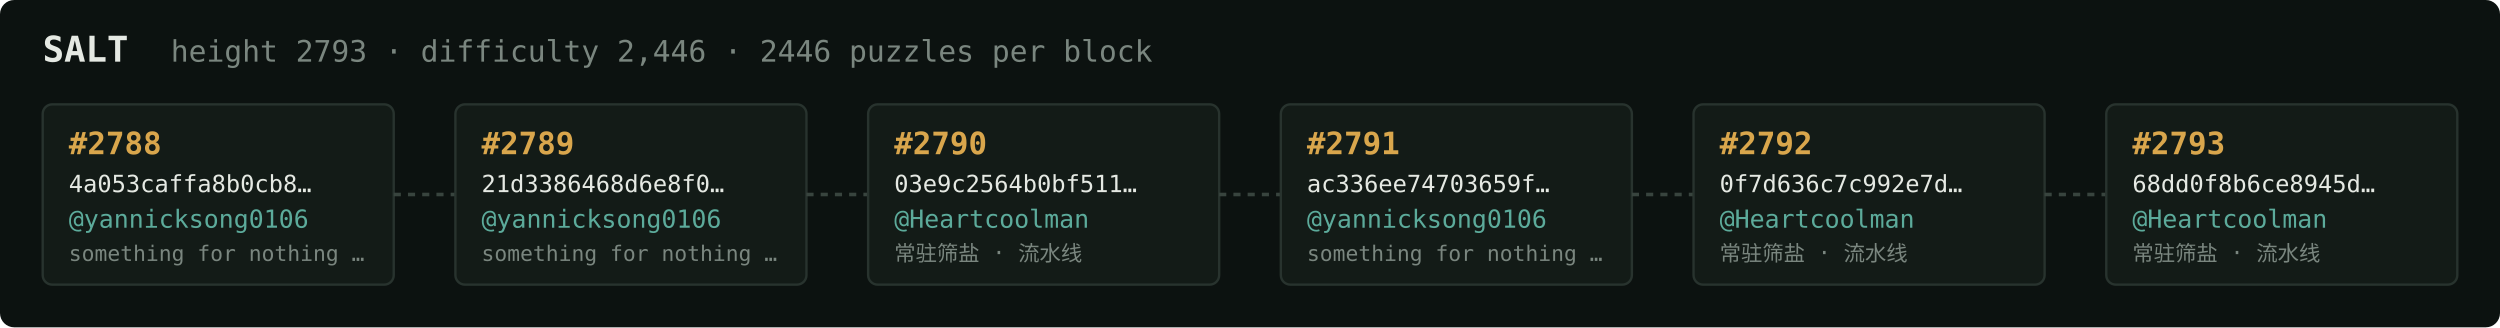
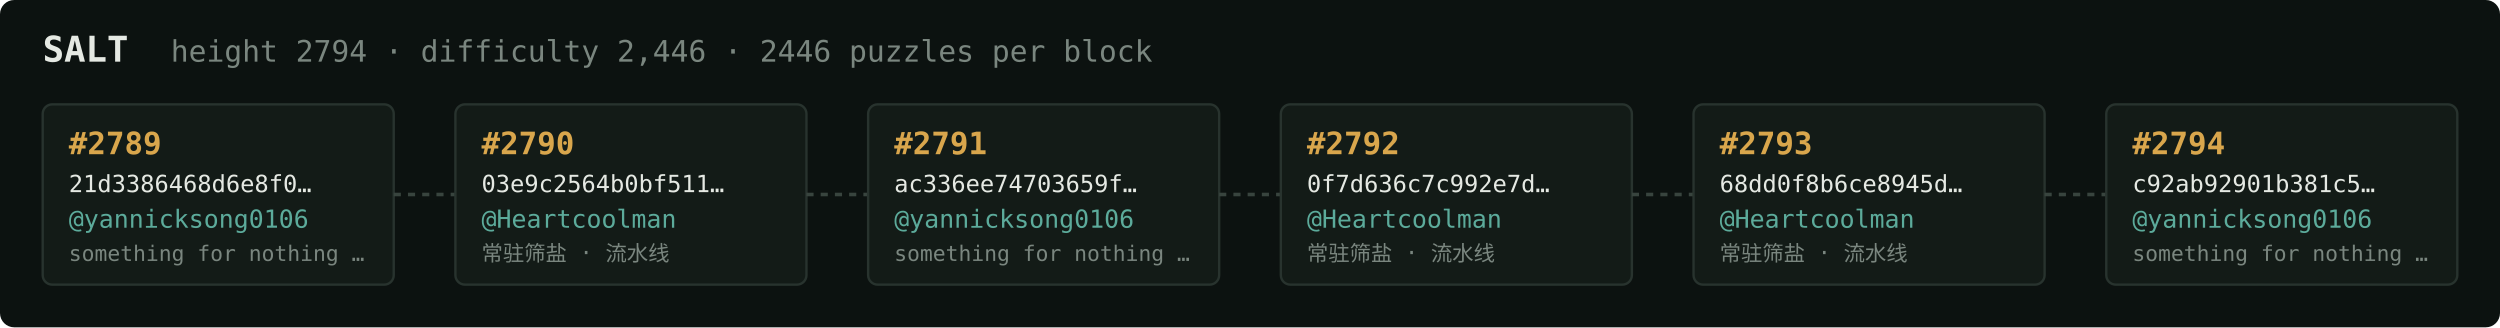
<svg xmlns="http://www.w3.org/2000/svg" width="1054" height="138" viewBox="0 0 1054 138" font-family="ui-monospace,SFMono-Regular,Menlo,monospace">
  <rect fill="#0c1210" width="1054" height="138" rx="6" />
  <text x="18" y="26" fill="#e5e9e3" font-size="15" font-weight="700">SALT</text>
-   <text x="72" y="26" fill="#7a867f" font-size="12.5">height 2793 · difficulty 2,446 · 2446 puzzles per block</text>
+   <text x="72" y="26" fill="#7a867f" font-size="12.5">height 2794 · difficulty 2,446 · 2446 puzzles per block</text>
  <rect x="18" y="44" width="148" height="76" rx="4" fill="#131b17" stroke="#28332e" stroke-width="1" />
-   <text x="29" y="65" fill="#d9a64c" font-size="13" font-weight="700">#2788</text>
-   <text x="29" y="81" fill="#e5e9e3" font-size="10">4a053caffa8b0cb8…</text>
+   <text x="29" y="65" fill="#d9a64c" font-size="13" font-weight="700">#2789</text>
+   <text x="29" y="81" fill="#e5e9e3" font-size="10">21d3386468d6e8f0…</text>
  <text x="29" y="96" fill="#5cab9b" font-size="10.5">@yannicksong0106</text>
  <text x="29" y="110" fill="#7a867f" font-size="9">something for nothing …</text>
  <line x1="166" y1="82.0" x2="192" y2="82.0" stroke="#38443e" stroke-width="1.5" stroke-dasharray="3 3" />
  <rect x="192" y="44" width="148" height="76" rx="4" fill="#131b17" stroke="#28332e" stroke-width="1" />
-   <text x="203" y="65" fill="#d9a64c" font-size="13" font-weight="700">#2789</text>
-   <text x="203" y="81" fill="#e5e9e3" font-size="10">21d3386468d6e8f0…</text>
-   <text x="203" y="96" fill="#5cab9b" font-size="10.5">@yannicksong0106</text>
-   <text x="203" y="110" fill="#7a867f" font-size="9">something for nothing …</text>
+   <text x="203" y="65" fill="#d9a64c" font-size="13" font-weight="700">#2790</text>
+   <text x="203" y="81" fill="#e5e9e3" font-size="10">03e9c2564b0bf511…</text>
+   <text x="203" y="96" fill="#5cab9b" font-size="10.5">@Heartcoolman</text>
+   <text x="203" y="110" fill="#7a867f" font-size="9">常驻筛盐 · 流水线</text>
  <line x1="340" y1="82.0" x2="366" y2="82.0" stroke="#38443e" stroke-width="1.5" stroke-dasharray="3 3" />
  <rect x="366" y="44" width="148" height="76" rx="4" fill="#131b17" stroke="#28332e" stroke-width="1" />
-   <text x="377" y="65" fill="#d9a64c" font-size="13" font-weight="700">#2790</text>
-   <text x="377" y="81" fill="#e5e9e3" font-size="10">03e9c2564b0bf511…</text>
-   <text x="377" y="96" fill="#5cab9b" font-size="10.5">@Heartcoolman</text>
-   <text x="377" y="110" fill="#7a867f" font-size="9">常驻筛盐 · 流水线</text>
+   <text x="377" y="65" fill="#d9a64c" font-size="13" font-weight="700">#2791</text>
+   <text x="377" y="81" fill="#e5e9e3" font-size="10">ac336ee74703659f…</text>
+   <text x="377" y="96" fill="#5cab9b" font-size="10.5">@yannicksong0106</text>
+   <text x="377" y="110" fill="#7a867f" font-size="9">something for nothing …</text>
  <line x1="514" y1="82.0" x2="540" y2="82.0" stroke="#38443e" stroke-width="1.5" stroke-dasharray="3 3" />
  <rect x="540" y="44" width="148" height="76" rx="4" fill="#131b17" stroke="#28332e" stroke-width="1" />
-   <text x="551" y="65" fill="#d9a64c" font-size="13" font-weight="700">#2791</text>
-   <text x="551" y="81" fill="#e5e9e3" font-size="10">ac336ee74703659f…</text>
-   <text x="551" y="96" fill="#5cab9b" font-size="10.5">@yannicksong0106</text>
-   <text x="551" y="110" fill="#7a867f" font-size="9">something for nothing …</text>
+   <text x="551" y="65" fill="#d9a64c" font-size="13" font-weight="700">#2792</text>
+   <text x="551" y="81" fill="#e5e9e3" font-size="10">0f7d636c7c992e7d…</text>
+   <text x="551" y="96" fill="#5cab9b" font-size="10.5">@Heartcoolman</text>
+   <text x="551" y="110" fill="#7a867f" font-size="9">常驻筛盐 · 流水线</text>
  <line x1="688" y1="82.0" x2="714" y2="82.0" stroke="#38443e" stroke-width="1.5" stroke-dasharray="3 3" />
  <rect x="714" y="44" width="148" height="76" rx="4" fill="#131b17" stroke="#28332e" stroke-width="1" />
-   <text x="725" y="65" fill="#d9a64c" font-size="13" font-weight="700">#2792</text>
-   <text x="725" y="81" fill="#e5e9e3" font-size="10">0f7d636c7c992e7d…</text>
+   <text x="725" y="65" fill="#d9a64c" font-size="13" font-weight="700">#2793</text>
+   <text x="725" y="81" fill="#e5e9e3" font-size="10">68dd0f8b6ce8945d…</text>
  <text x="725" y="96" fill="#5cab9b" font-size="10.5">@Heartcoolman</text>
  <text x="725" y="110" fill="#7a867f" font-size="9">常驻筛盐 · 流水线</text>
  <line x1="862" y1="82.0" x2="888" y2="82.0" stroke="#38443e" stroke-width="1.5" stroke-dasharray="3 3" />
  <rect x="888" y="44" width="148" height="76" rx="4" fill="#131b17" stroke="#28332e" stroke-width="1" />
-   <text x="899" y="65" fill="#d9a64c" font-size="13" font-weight="700">#2793</text>
-   <text x="899" y="81" fill="#e5e9e3" font-size="10">68dd0f8b6ce8945d…</text>
-   <text x="899" y="96" fill="#5cab9b" font-size="10.5">@Heartcoolman</text>
-   <text x="899" y="110" fill="#7a867f" font-size="9">常驻筛盐 · 流水线</text>
+   <text x="899" y="65" fill="#d9a64c" font-size="13" font-weight="700">#2794</text>
+   <text x="899" y="81" fill="#e5e9e3" font-size="10">c92ab92901b381c5…</text>
+   <text x="899" y="96" fill="#5cab9b" font-size="10.5">@yannicksong0106</text>
+   <text x="899" y="110" fill="#7a867f" font-size="9">something for nothing …</text>
</svg>
